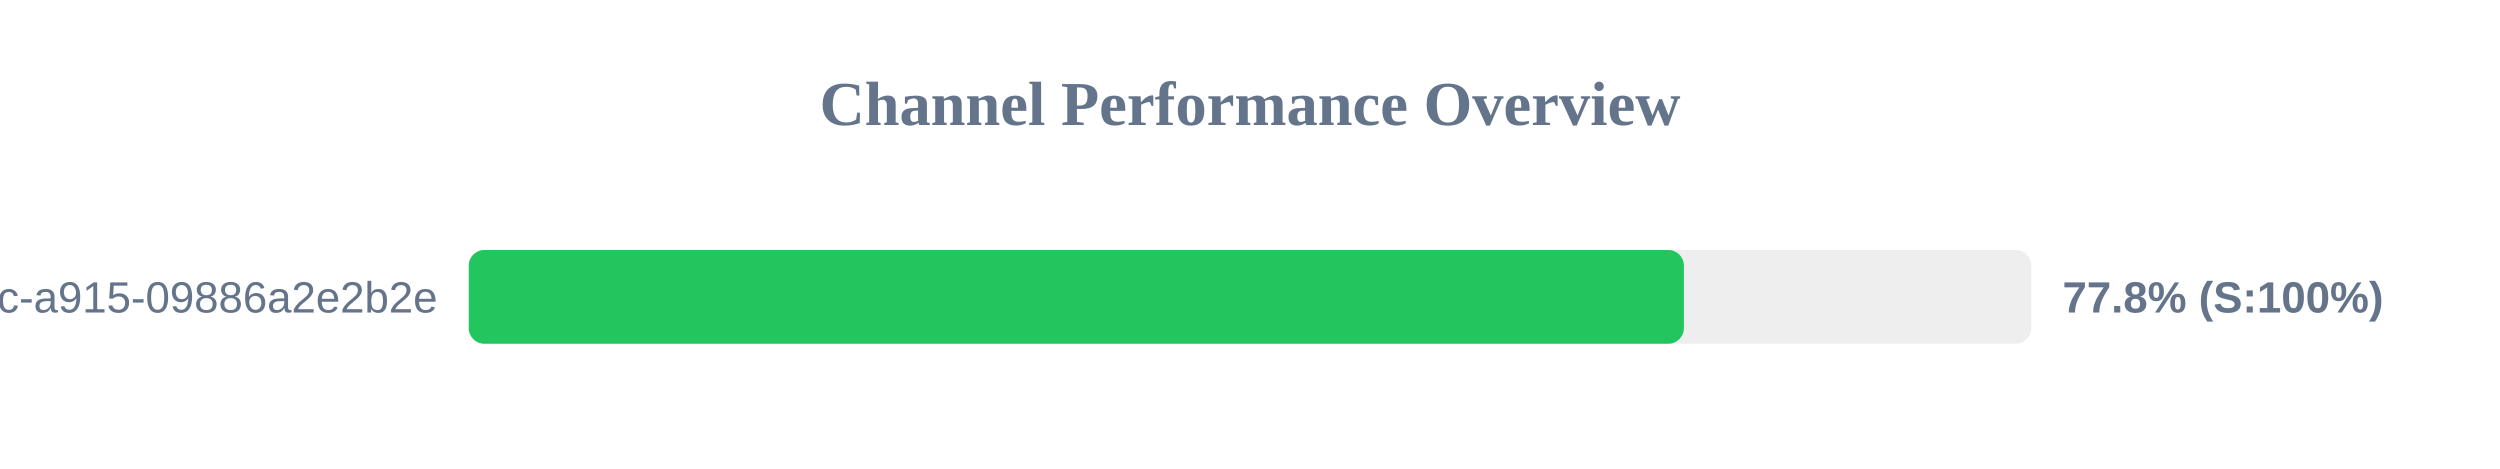
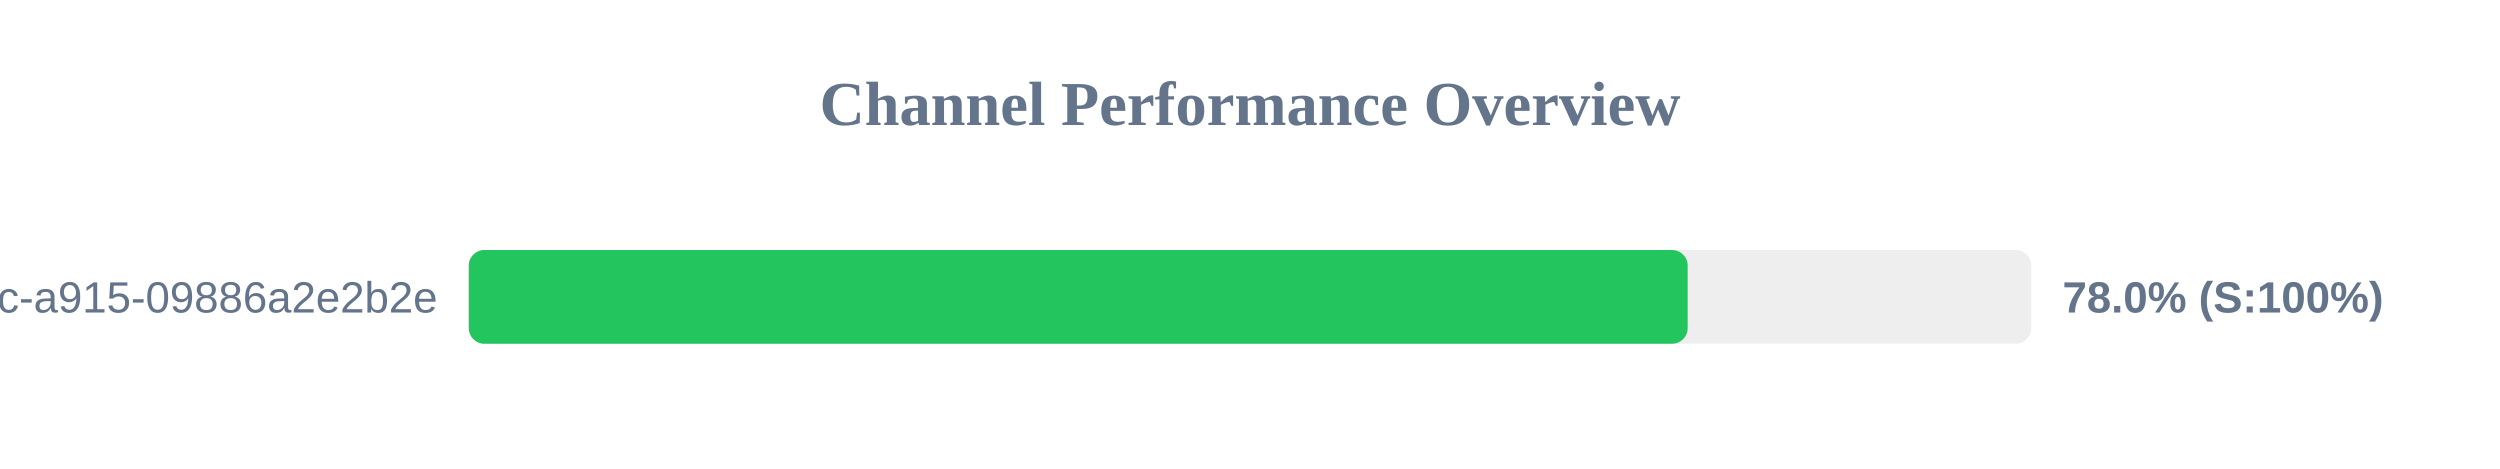
<svg xmlns="http://www.w3.org/2000/svg" width="800" height="150" version="1.1">
  <style>
        .row { font: 14px Arial; fill: #64748b; }
        .score { font: bold 14px Arial; fill: #64748b; }
    </style>
  <text x="400" y="40" text-anchor="middle" font-size="20px" font-weight="bold" fill="#64748b">Channel Performance Overview</text>
  <rect x="150" y="80" width="500" height="30" fill="#eee" rx="5" />
-   <rect x="150" y="80" width="388.85" height="30" fill="#22c55e" rx="5" />
+   <rect x="150" y="80" width="390.05" height="30" fill="#22c55e" rx="5" />
  <text x="140" y="100" text-anchor="end" class="row">?uuid=52816135-d3bc-46bc-a915-09886a2e2b2e</text>
-   <text x="660" y="100" text-anchor="start" class="score">77.8% (S:100%)</text>
+   <text x="660" y="100" text-anchor="start" class="score">78.0% (S:100%)</text>
</svg>
